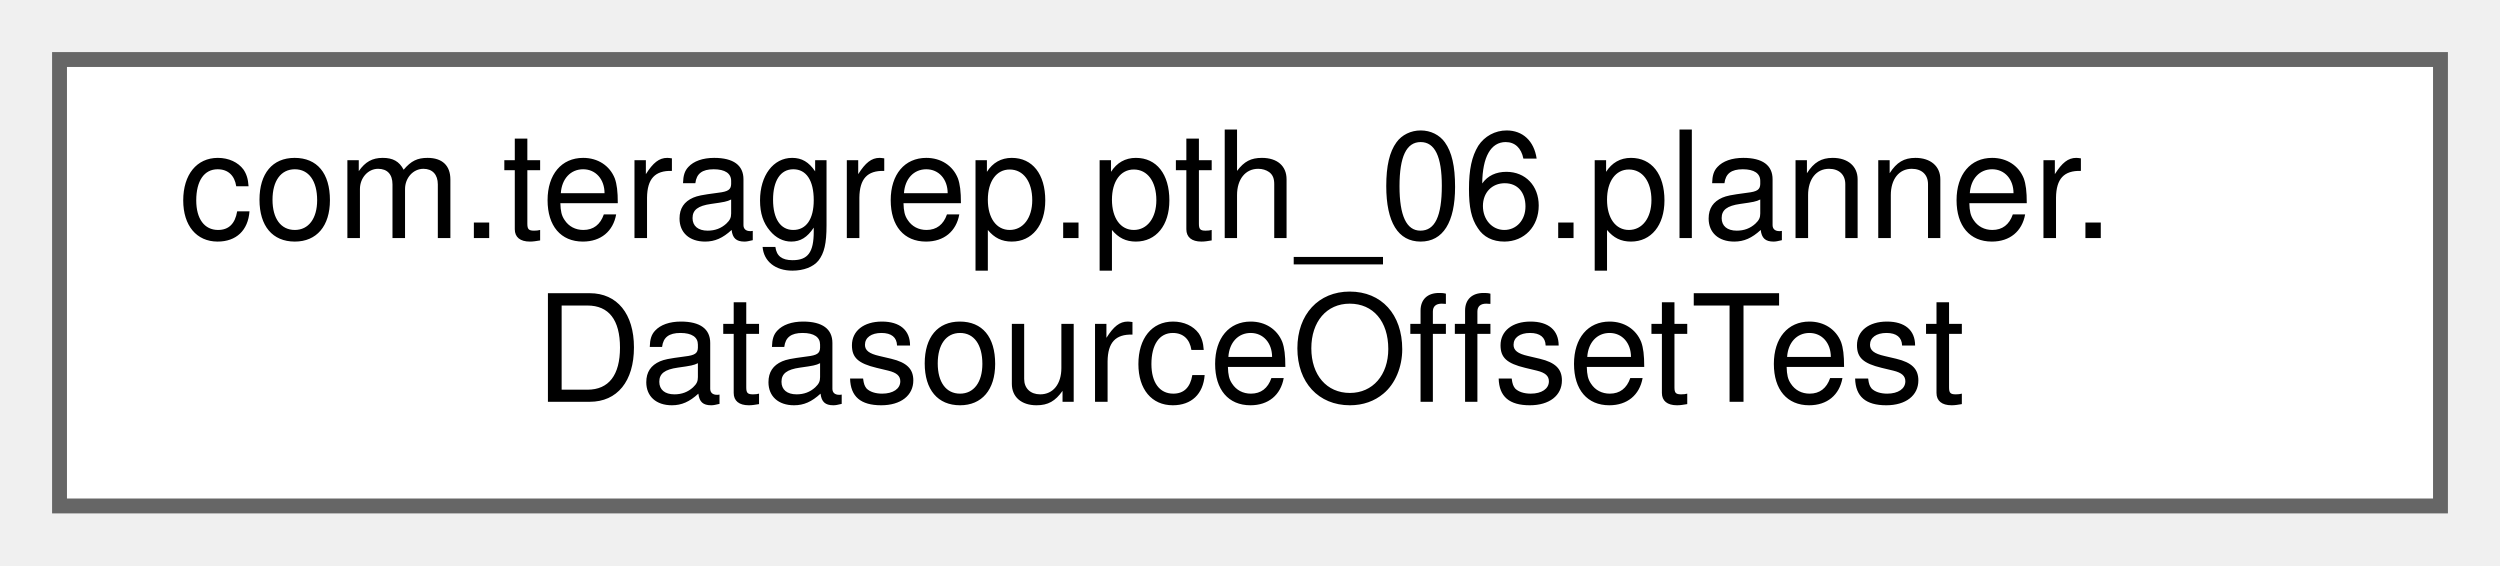
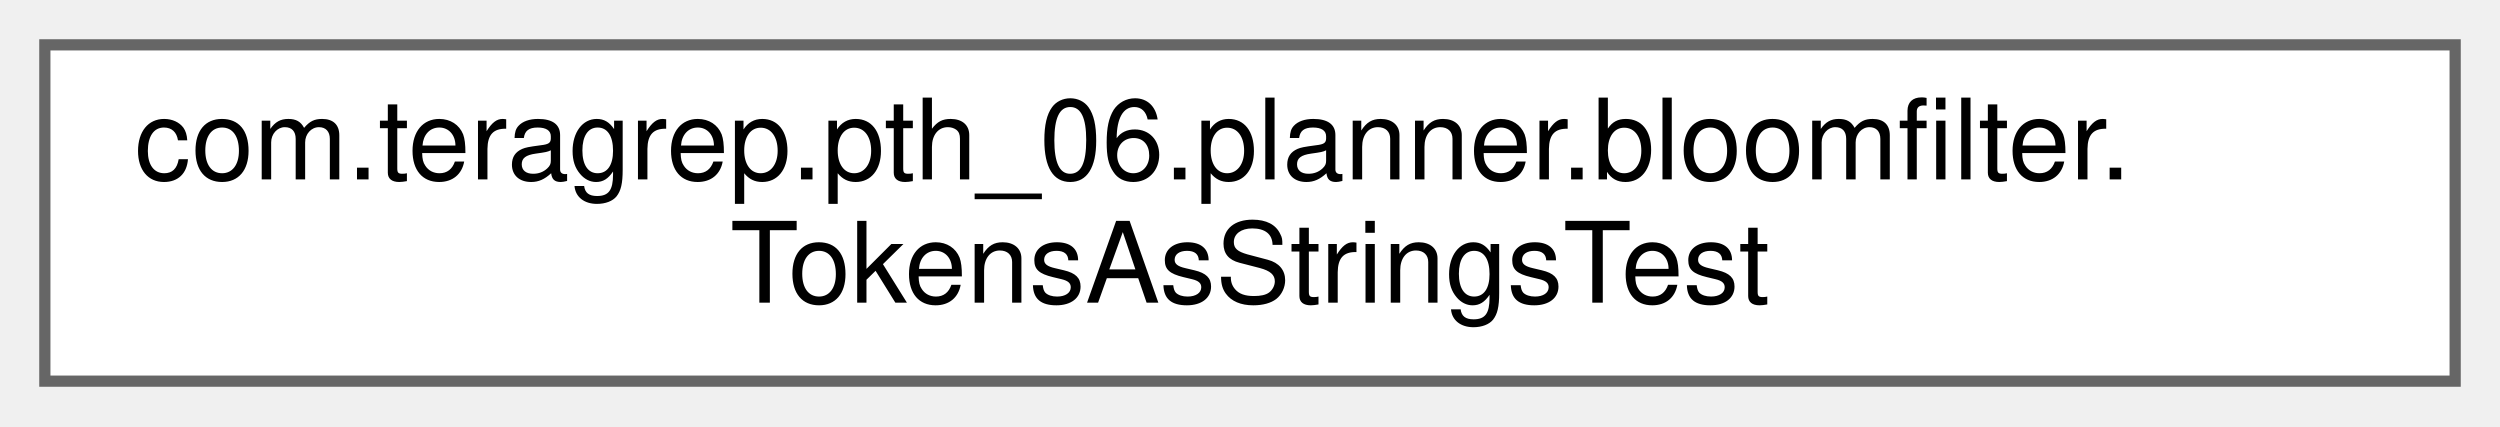
- <svg xmlns="http://www.w3.org/2000/svg" xmlns:xlink="http://www.w3.org/1999/xlink" width="168pt" height="38pt" viewBox="0.00 0.00 168.00 38.00">
+ <svg xmlns="http://www.w3.org/2000/svg" xmlns:xlink="http://www.w3.org/1999/xlink" width="223pt" height="38pt" viewBox="0.00 0.00 223.00 38.00">
  <g id="graph0" class="graph" transform="scale(1 1) rotate(0) translate(4 34)">
    <g id="Node000000" class="node">
      <g id="a_Node000000">
-         <a xlink:href="classcom_1_1teragrep_1_1pth__06_1_1planner_1_1DatasourceOffsetTest.html" target="_top" xlink:title=" ">
-           <polygon fill="white" stroke="#666666" points="160,-30 0,-30 0,0 160,0 160,-30" />
-           <text text-anchor="start" x="8" y="-18" font-family="Helvetica,sans-Serif" font-size="10.00">com.teragrep.pth_06.planner.</text>
-           <text text-anchor="middle" x="80" y="-7" font-family="Helvetica,sans-Serif" font-size="10.00">DatasourceOffsetTest</text>
+         <a xlink:href="classcom_1_1teragrep_1_1pth__06_1_1planner_1_1bloomfilter_1_1TokensAsStringsTest.html" target="_top" xlink:title=" ">
+           <polygon fill="white" stroke="#666666" points="215,-30 0,-30 0,0 215,0 215,-30" />
+           <text text-anchor="start" x="8" y="-18" font-family="Helvetica,sans-Serif" font-size="10.00">com.teragrep.pth_06.planner.bloomfilter.</text>
+           <text text-anchor="middle" x="107.5" y="-7" font-family="Helvetica,sans-Serif" font-size="10.00">TokensAsStringsTest</text>
        </a>
      </g>
    </g>
  </g>
</svg>
